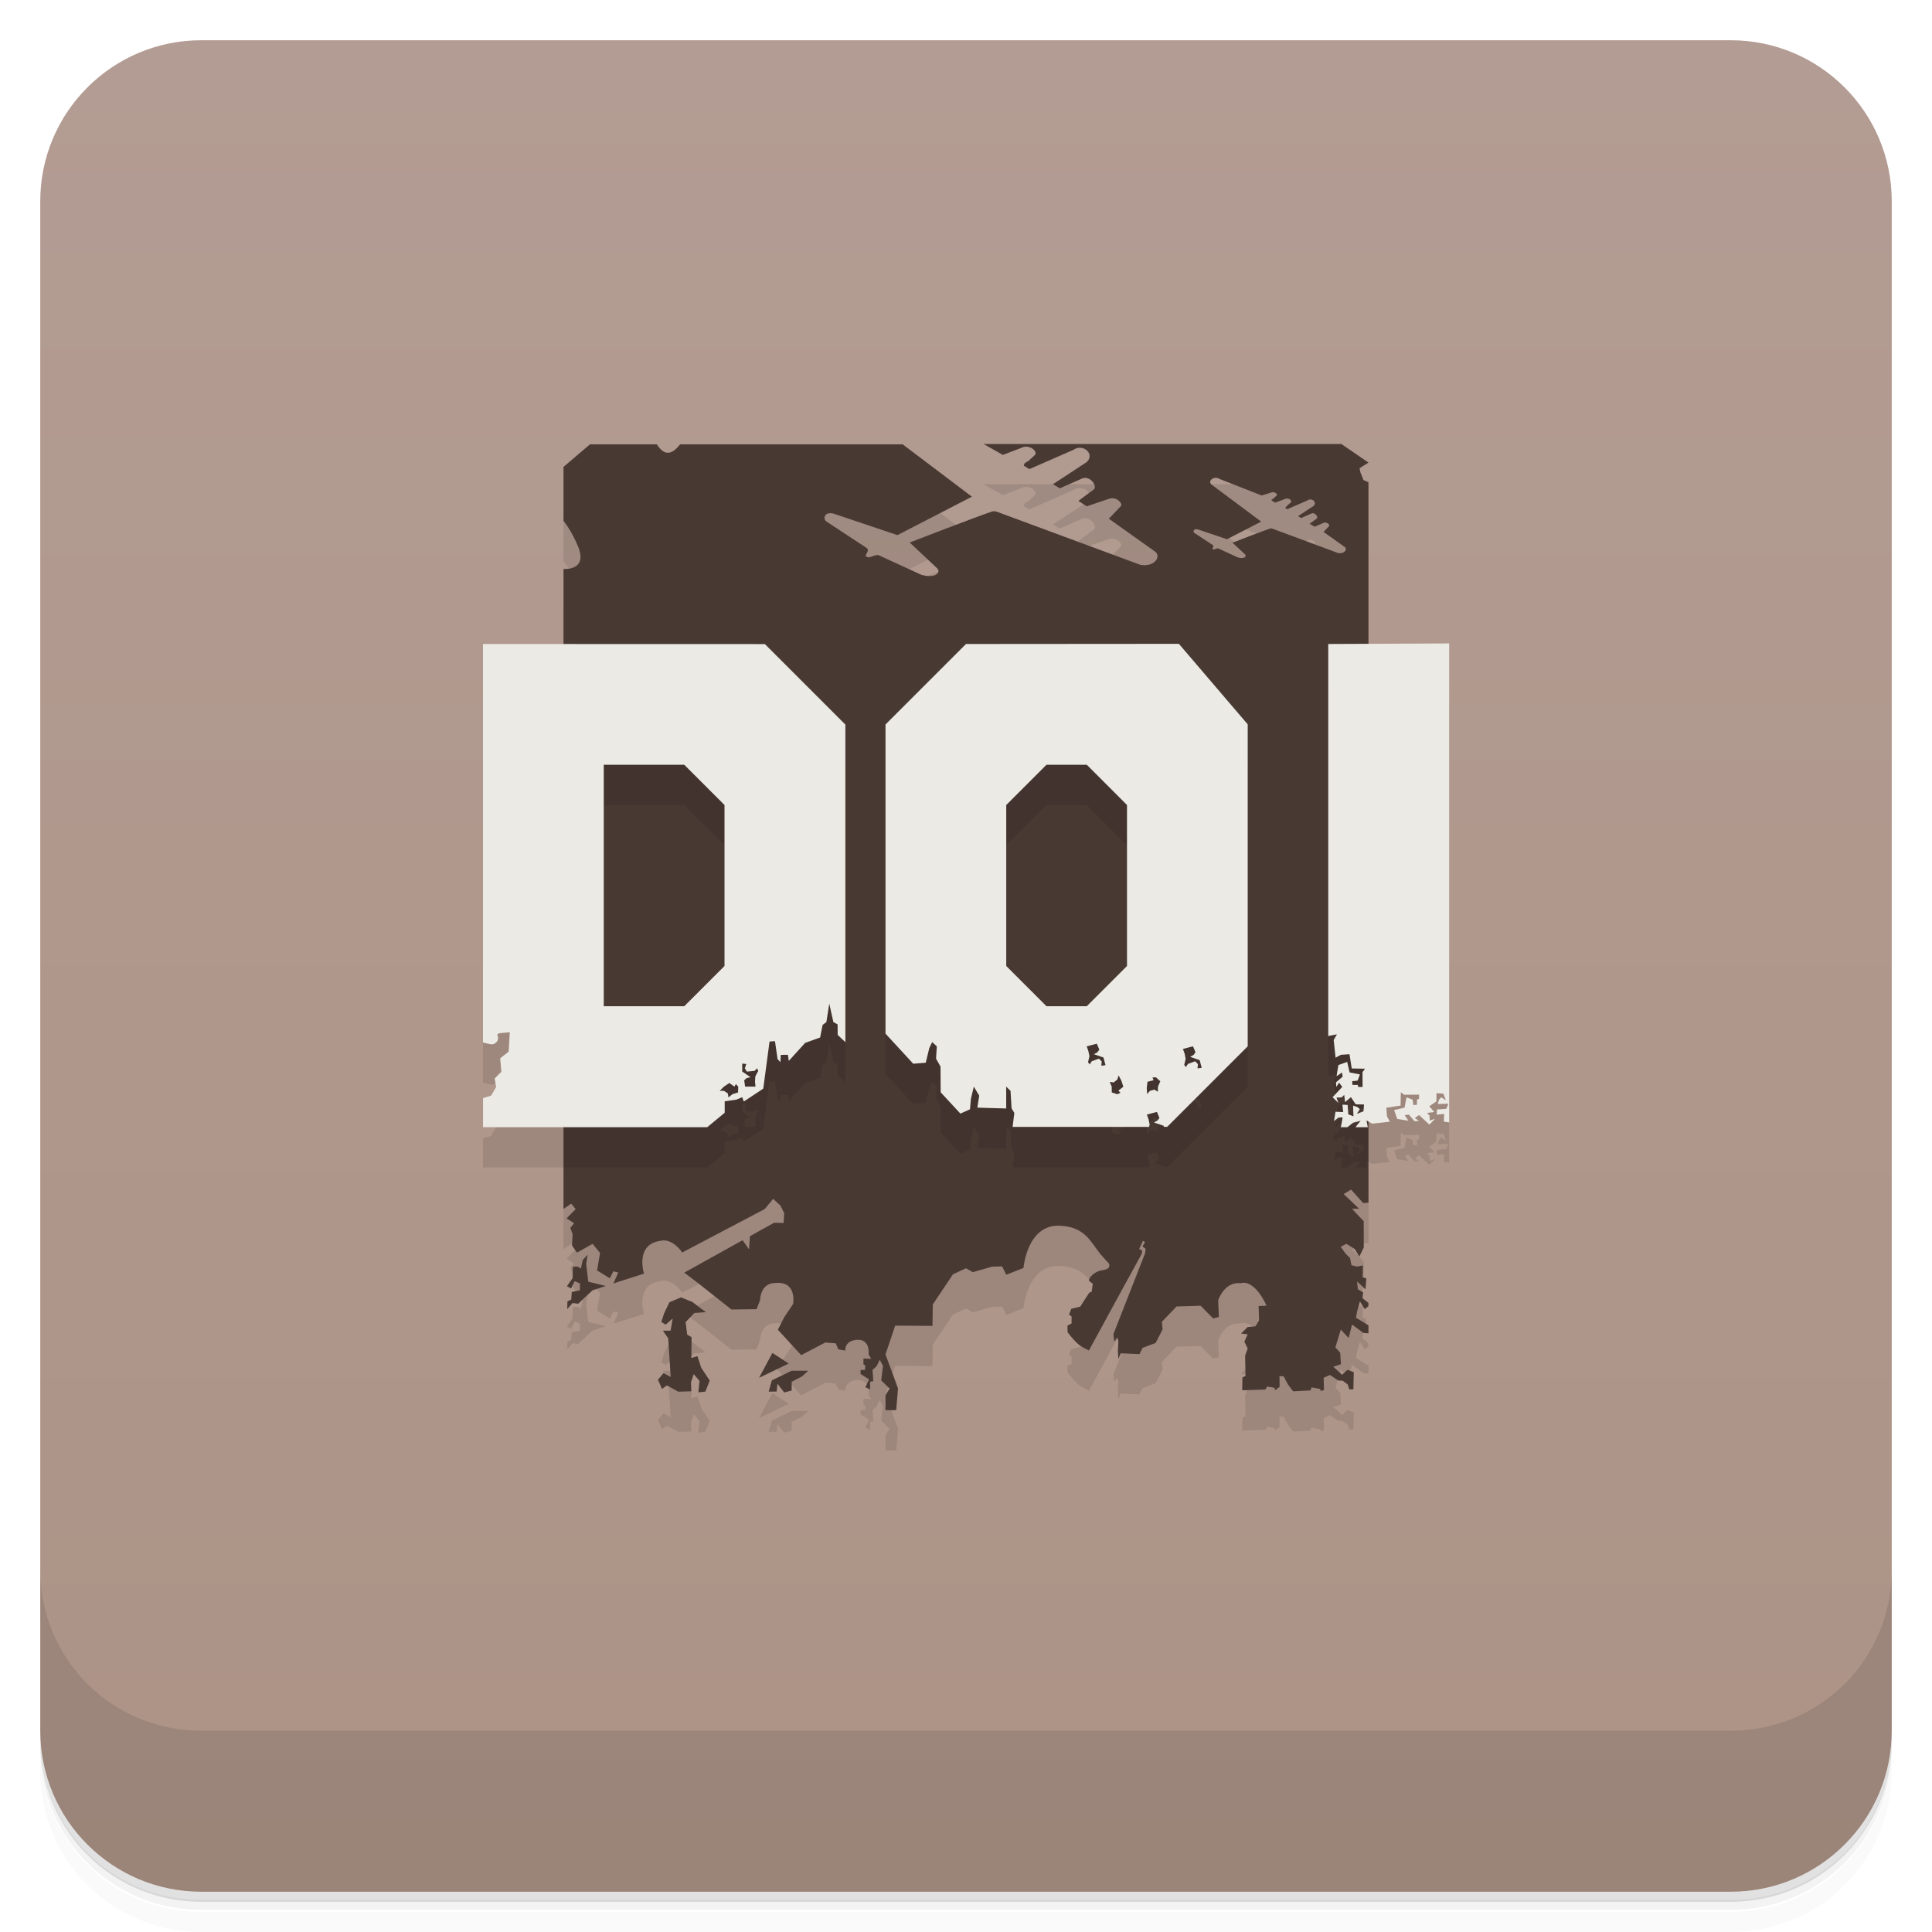
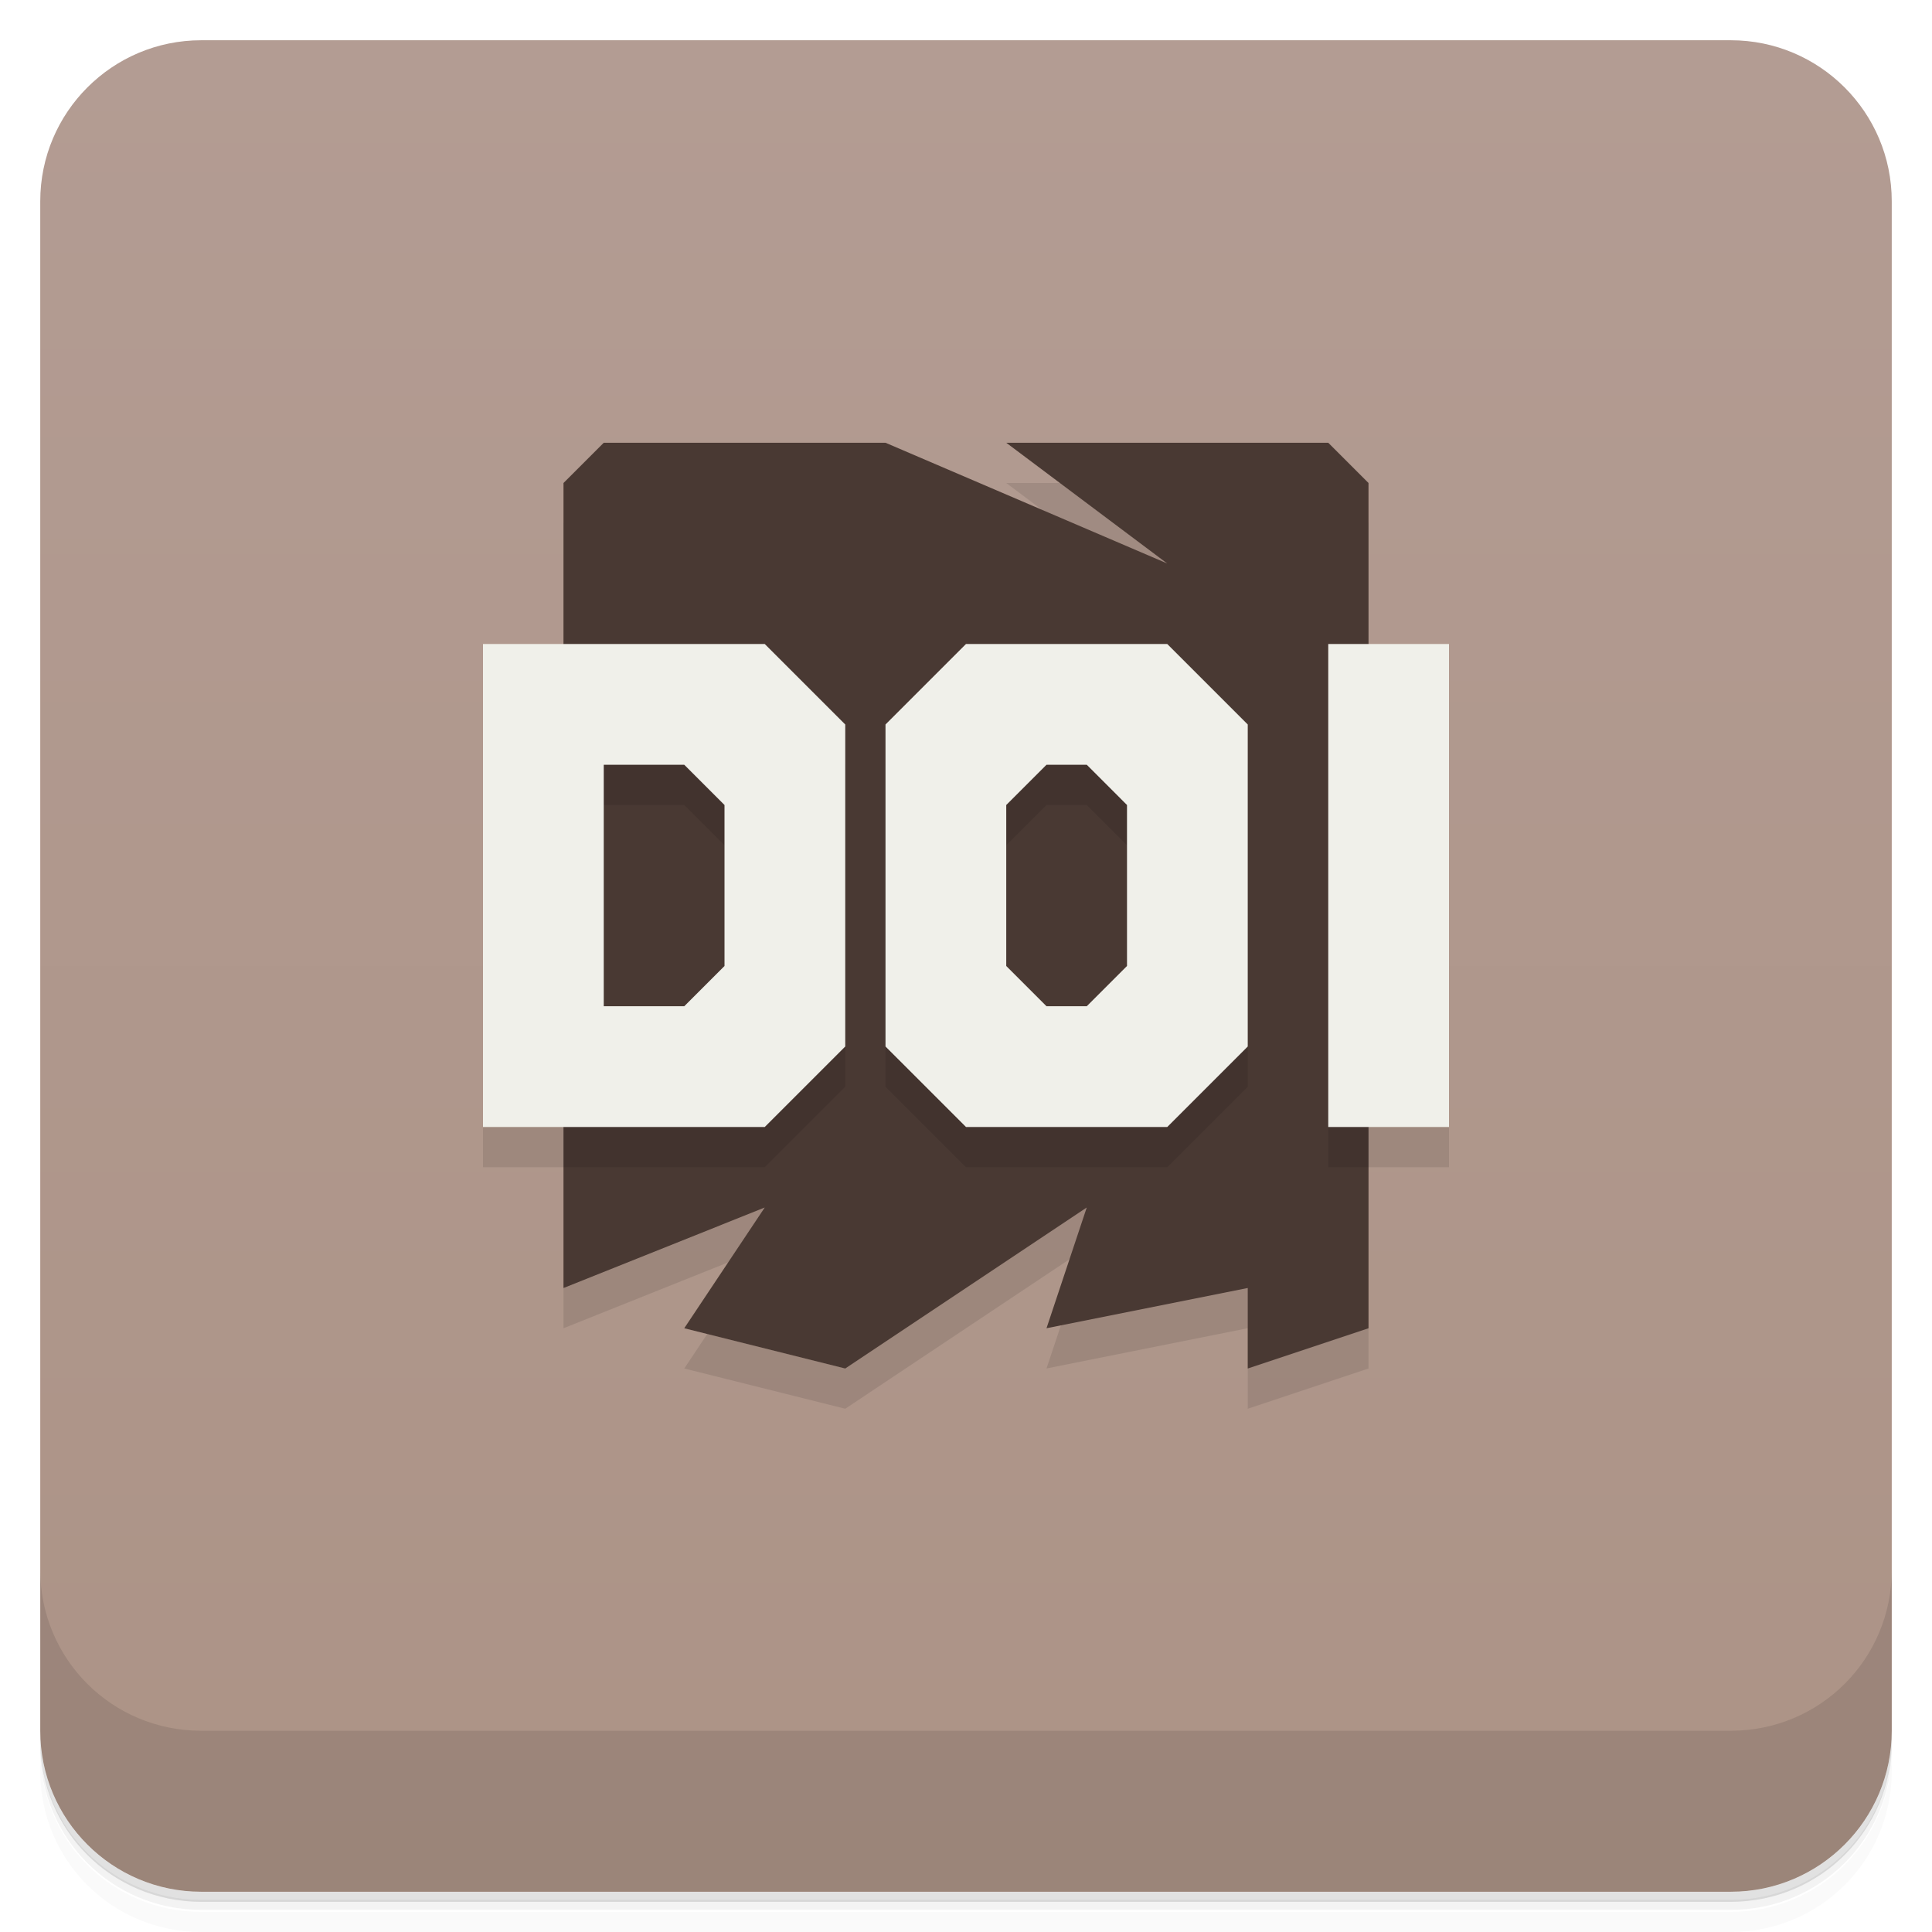
<svg xmlns="http://www.w3.org/2000/svg" version="1.1" viewBox="0 0 48 48">
  <defs>
    <linearGradient id="bg" x2="0" y1="1" y2="47" gradientUnits="userSpaceOnUse">
      <stop style="stop-color:#b39c93" offset="0" />
      <stop style="stop-color:#ac9386" offset="1" />
    </linearGradient>
  </defs>
  <path d="m1 43v0.25c0 2.22 1.78 4 4 4h38c2.22 0 4-1.78 4-4v-0.25c0 2.22-1.78 4-4 4h-38c-2.22 0-4-1.78-4-4zm0 0.5v0.5c0 2.22 1.78 4 4 4h38c2.22 0 4-1.78 4-4v-0.5c0 2.22-1.78 4-4 4h-38c-2.22 0-4-1.78-4-4z" style="opacity:.02" />
  <path d="m1 43.2v0.25c0 2.22 1.78 4 4 4h38c2.22 0 4-1.78 4-4v-0.25c0 2.22-1.78 4-4 4h-38c-2.22 0-4-1.78-4-4z" style="opacity:.05" />
  <path d="m1 43v0.25c0 2.22 1.78 4 4 4h38c2.22 0 4-1.78 4-4v-0.25c0 2.22-1.78 4-4 4h-38c-2.22 0-4-1.78-4-4z" style="opacity:.1" />
  <rect x="1" y="1" width="46" height="46" rx="4" style="fill:url(#bg)" />
  <path d="m1 39v4c0 2.22 1.78 4 4 4h38c2.22 0 4-1.78 4-4v-4c0 2.22-1.78 4-4 4h-38c-2.22 0-4-1.78-4-4z" style="opacity:.1" />
-   <path d="m14 12.6v1.34s0.208 0.25 0.375 0.67c0.215 0.58-0.375 0.525-0.375 0.525v15.9l0.191-0.131 0.111 0.135-0.225 0.23 0.186 0.123-0.094 0.117 0.057 0.15-0.014 0.285 0.123 0.178 0.387-0.219 0.186 0.225-0.074 0.436 0.318 0.195 0.086-0.174 0.123 0.031-0.121 0.271 0.76-0.244s-0.229-0.717 0.393-0.812c0.315-0.088 0.557 0.287 0.557 0.287l2.05-1.08 0.209-0.254 0.182 0.17 0.092 0.186-0.014 0.244-0.238-0.004-0.598 0.332-0.025 0.326-0.158-0.225-1.45 0.805 0.385 0.293 0.787 0.623 0.625-0.008 0.088-0.227s-0.006-0.442 0.418-0.426c0.506-0.022 0.4 0.527 0.4 0.527l-0.219 0.326-0.158 0.311 0.58 0.631 0.598-0.314 0.26 0.021 0.064 0.15 0.172 0.029s-0.026-0.258 0.316-0.268c0.313-1.2e-4 0.264 0.365 0.264 0.365l0.064 0.109-0.191-0.008-2e-3 0.143 0.047 0.029-0.008 0.111h-0.109l-2e-3 0.1 0.213 0.137-0.092 0.193 0.117 0.055v-0.191l0.08-0.018-0.019-0.275 0.1-0.092 0.08-0.16 0.08 0.15-0.045 0.361 0.209 0.205-0.102 0.164v0.371h0.266l0.045-0.539-0.088-0.242-0.223-0.604 0.24-0.715 0.928 0.006 0.006-0.531 0.502-0.75 0.324-0.15 0.17 0.096 0.475-0.135 0.252-0.008 0.104 0.207 0.428-0.168s0.085-1.07 0.883-1.05c0.636 0.021 0.775 0.387 1.02 0.697l0.17 0.191c0.045 0.027 0.152 0.18-0.109 0.217-0.113 0.016-0.267 0.082-0.338 0.232-0.019 0.041 0.094 0.1 0.094 0.1l-0.025 0.199-0.066 0.033-0.219 0.342-0.225 0.055-0.053 0.145 0.062 0.043v0.176l-0.102 0.051 2e-3 0.166c0.267 0.342 0.338 0.356 0.531 0.453l0.785-1.44 0.527-0.961 0.012-0.082-0.076-0.039 0.094-0.201 0.053 0.029-0.064 0.107 0.076 0.062-0.012 0.111-0.787 2.01 0.023 0.184 0.076-0.105 0.025 0.096-0.012 0.223 0.01 0.215 0.062-0.139 0.463 0.021 0.078-0.156 0.324-0.121 0.174-0.338-0.019-0.188 0.365-0.381 0.598-0.019 0.311 0.316 0.143-0.035-0.018-0.416s0.152-0.469 0.555-0.424c0.366-0.104 0.646 0.557 0.646 0.557l-0.195 0.01 0.01 0.359-0.09 0.145-0.193 0.018-0.164 0.162 0.164 0.018-0.082 0.184 0.082 0.168-0.064 0.182 0.01 0.502-0.076 0.037-0.006 0.318 0.576-0.019 0.043-0.074 0.182 0.031 0.018 0.059 0.111-0.082-0.004-0.268 0.104 0.008 0.107 0.201 0.129 0.17 0.434-0.023 0.021-0.074 0.219 0.039 0.01 0.051 0.082-0.027-0.008-0.303 0.156-0.07 0.207 0.139 0.107 0.004 0.129 0.094 0.037 0.123 0.102-0.004 0.01-0.424-0.156-0.061-0.133 0.125-0.219-0.199 0.189-0.064-0.019-0.289-0.119-0.129 0.135-0.443 0.195 0.211 0.084-0.336 0.279 0.209 0.129 0.01v-0.199l-0.309-0.188 0.025-0.152 0.072-0.254 0.119 0.193 0.092-0.076v-0.08l-0.148-0.119 0.016-0.143-0.129-0.076-0.021-0.195 0.209 0.195 0.021-0.27-0.092-0.029 0.008-0.295-0.146 0.031-0.139-0.035-0.037-0.182-0.102-0.098-0.129-0.178 0.141-0.074 0.209 0.129 0.113 0.188 0.111-0.227-2e-3 -0.65-0.291-0.311h0.176l-0.383-0.365 0.184-0.111 0.299 0.334 0.133-0.008v-17.9l-0.124-0.055-0.077-0.193-0.02-0.1 0.222-0.14-0.674-0.462h-8.89l0.48 0.271 0.471-0.18c0.181-0.095 0.438 0.104 0.305 0.201l-0.148 0.135s-0.162 0.07-0.088 0.125l0.119 0.072 1.09-0.477c0.238-0.169 0.547 0.097 0.336 0.301l-0.84 0.551 0.17 0.102 0.531-0.234c0.205-0.11 0.406 0.17 0.318 0.258l-0.387 0.289 0.207 0.135 0.574-0.195c0.199-0.038 0.328 0.141 0.27 0.193l-0.295 0.309 1.12 0.797c0.209 0.117 0.03 0.417-0.34 0.348l-3.54-1.31c-0.069-0.027-0.124-0.027-0.168-0.004-0.26 0.082-2.02 0.76-2.02 0.76l0.678 0.637c0.112 0.103-0.037 0.266-0.387 0.166l-1.06-0.486c-0.053-0.025-0.187 0.043-0.236 0.051-0.051 0.008-0.088-0.033-0.088-0.033 0.007-0.074 0.114-0.144 0.008-0.209l-0.978-0.645c-0.098-0.058-0.064-0.255 0.17-0.199l1.59 0.535 1.85-0.955-1.72-1.3h-5.53c-0.253 0.325-0.428 0.228-0.58 0h-1.66zm16.2 0.273c0.031-0.002 0.062 0.004 0.086 0.021l1.06 0.416 0.219-0.066c0.076-0.049 0.197 0.025 0.148 0.074l-0.129 0.109 0.096 0.062 0.246-0.092c0.083-0.044 0.2 0.047 0.139 0.092-0.07 0.052-0.101 0.091-0.137 0.131l0.055 0.031 0.498-0.217c0.109-0.077 0.251 0.043 0.154 0.137l-0.385 0.252 0.078 0.047 0.242-0.107c0.094-0.051 0.187 0.079 0.146 0.119l-0.178 0.131 0.125 0.074 0.232-0.102c0.091-0.017 0.15 0.064 0.123 0.088l-0.135 0.143 0.512 0.363c0.096 0.054 0.015 0.192-0.154 0.16l-1.62-0.602c-0.032-0.013-0.056-0.012-0.076-2e-3 -0.119 0.037-0.924 0.348-0.924 0.348l0.311 0.291c0.051 0.047-0.016 0.122-0.176 0.076l-0.486-0.223c-0.024-0.012-0.087 0.02-0.109 0.023-0.023 0.004-0.039-0.016-0.039-0.016 0.004-0.034 0.053-0.066 0.004-0.096l-0.449-0.295c-0.045-0.026-0.029-0.117 0.078-0.092l0.729 0.246 0.85-0.438-1.24-0.924c-0.075-0.083 0.018-0.16 0.111-0.166zm-15.6 19.3-0.121 0.129-0.047 0.215-0.08-0.051-0.119 0.006-0.006 0.283-0.143 0.201 0.105 0.055 0.088-0.18 0.131 0.055v0.172l-0.203 0.041-0.012 0.188-0.096 0.047-0.004 0.189 0.133-0.15 0.139 0.018 0.355-0.332 0.33-0.109-0.434-0.107-0.053-0.441zm2.32 1.06-0.289 0.121-0.129 0.27-0.072 0.219 0.109 0.068 0.174-0.154-0.053 0.303h-0.191l0.133 0.193 0.061 0.959-0.176-0.098-0.141 0.164 0.102 0.23 0.121-0.088 0.283 0.156 0.324-0.01-0.012-0.219 0.072-0.207 0.143 0.168-0.029 0.285 0.174-0.018 0.109-0.275-0.213-0.322-0.092-0.285-0.152 0.047 0.006-0.518-0.109-0.064-0.039-0.311 0.219-0.227 0.285-0.019-0.336-0.254zm2.27 1.38-0.332 0.619 0.738-0.355zm0.479 0.443-0.492 0.238-0.08 0.281 0.199-2e-3 0.019-0.195 0.168 0.217 0.186-0.047v-0.219l0.256-0.131 0.156-0.143z" style="opacity:.1" />
-   <path d="m14 11.6v1.34s0.208 0.25 0.375 0.67c0.215 0.58-0.375 0.525-0.375 0.525v15.9l0.191-0.131 0.111 0.135-0.225 0.23 0.186 0.123-0.094 0.117 0.057 0.15-0.014 0.285 0.123 0.178 0.387-0.219 0.186 0.225-0.074 0.436 0.318 0.195 0.086-0.174 0.123 0.031-0.121 0.271 0.76-0.244s-0.229-0.717 0.393-0.812c0.315-0.088 0.557 0.287 0.557 0.287l2.05-1.08 0.209-0.254 0.182 0.17 0.092 0.186-0.014 0.244-0.238-0.004-0.598 0.332-0.025 0.326-0.158-0.225-1.45 0.805 0.385 0.293 0.787 0.623 0.625-0.008 0.088-0.227s-0.006-0.442 0.418-0.426c0.506-0.022 0.4 0.527 0.4 0.527l-0.219 0.326-0.158 0.311 0.58 0.631 0.598-0.314 0.26 0.021 0.064 0.15 0.172 0.029s-0.026-0.258 0.316-0.268c0.313-1.2e-4 0.264 0.365 0.264 0.365l0.064 0.109-0.191-0.008-2e-3 0.143 0.047 0.029-0.008 0.111h-0.109l-2e-3 0.1 0.213 0.137-0.092 0.193 0.117 0.055v-0.191l0.08-0.018-0.019-0.275 0.1-0.092 0.08-0.16 0.08 0.15-0.045 0.361 0.209 0.205-0.102 0.164v0.371h0.266l0.045-0.539-0.088-0.242-0.223-0.604 0.24-0.715 0.928 0.006 0.006-0.531 0.502-0.75 0.324-0.15 0.17 0.096 0.475-0.135 0.252-0.008 0.104 0.207 0.428-0.168s0.085-1.07 0.883-1.05c0.636 0.021 0.775 0.387 1.02 0.697l0.17 0.191c0.045 0.027 0.152 0.18-0.109 0.217-0.113 0.016-0.267 0.082-0.338 0.232-0.019 0.041 0.094 0.1 0.094 0.1l-0.025 0.199-0.066 0.033-0.219 0.342-0.225 0.055-0.053 0.145 0.062 0.043v0.176l-0.102 0.051 2e-3 0.166c0.267 0.342 0.338 0.356 0.531 0.453l0.785-1.44 0.527-0.961 0.012-0.082-0.076-0.039 0.094-0.201 0.053 0.029-0.064 0.107 0.076 0.062-0.012 0.111-0.787 2.01 0.023 0.184 0.076-0.105 0.025 0.096-0.012 0.223 0.01 0.215 0.062-0.139 0.463 0.021 0.078-0.156 0.324-0.121 0.174-0.338-0.019-0.188 0.365-0.381 0.598-0.019 0.311 0.316 0.143-0.035-0.018-0.416s0.152-0.469 0.555-0.424c0.366-0.104 0.646 0.557 0.646 0.557l-0.195 0.01 0.01 0.359-0.09 0.145-0.193 0.018-0.164 0.162 0.164 0.018-0.082 0.184 0.082 0.168-0.064 0.182 0.01 0.502-0.076 0.037-0.006 0.318 0.576-0.019 0.043-0.074 0.182 0.031 0.018 0.059 0.111-0.082-0.004-0.268 0.104 0.008 0.107 0.201 0.129 0.17 0.434-0.023 0.021-0.074 0.219 0.039 0.01 0.051 0.082-0.027-0.008-0.303 0.156-0.07 0.207 0.139 0.107 0.004 0.129 0.094 0.037 0.123 0.102-0.004 0.01-0.424-0.156-0.061-0.133 0.125-0.219-0.199 0.189-0.064-0.019-0.289-0.119-0.129 0.135-0.443 0.195 0.211 0.084-0.336 0.279 0.209 0.129 0.01v-0.199l-0.309-0.188 0.025-0.152 0.072-0.254 0.119 0.193 0.092-0.076v-0.08l-0.148-0.119 0.016-0.143-0.129-0.076-0.021-0.195 0.209 0.195 0.021-0.27-0.092-0.029 0.008-0.295-0.146 0.031-0.139-0.035-0.037-0.182-0.102-0.098-0.129-0.178 0.141-0.074 0.209 0.129 0.113 0.188 0.111-0.227-2e-3 -0.65-0.291-0.311h0.176l-0.383-0.365 0.184-0.111 0.299 0.334 0.133-0.008v-17.9l-0.124-0.055-0.077-0.193-0.02-0.1 0.222-0.14-0.674-0.462h-8.89l0.48 0.271 0.471-0.18c0.181-0.095 0.438 0.104 0.305 0.201l-0.148 0.135s-0.162 0.07-0.088 0.125l0.119 0.072 1.09-0.477c0.238-0.169 0.547 0.097 0.336 0.301l-0.84 0.551 0.17 0.102 0.531-0.234c0.205-0.11 0.406 0.17 0.318 0.258l-0.387 0.289 0.207 0.135 0.574-0.195c0.199-0.038 0.328 0.141 0.27 0.193l-0.295 0.309 1.12 0.797c0.209 0.117 0.03 0.417-0.34 0.348l-3.54-1.31c-0.069-0.027-0.124-0.027-0.168-0.004-0.26 0.082-2.02 0.76-2.02 0.76l0.678 0.637c0.112 0.103-0.037 0.266-0.387 0.166l-1.06-0.486c-0.053-0.025-0.187 0.043-0.236 0.051-0.051 0.008-0.088-0.033-0.088-0.033 0.007-0.074 0.114-0.144 0.008-0.209l-0.979-0.645c-0.098-0.058-0.064-0.255 0.17-0.199l1.59 0.535 1.85-0.955-1.72-1.3h-5.53c-0.253 0.325-0.428 0.228-0.58 0h-1.66zm16.2 0.273c0.031-0.002 0.062 0.004 0.086 0.021l1.06 0.416 0.219-0.066c0.076-0.049 0.197 0.025 0.148 0.074l-0.129 0.109 0.096 0.062 0.246-0.092c0.083-0.044 0.2 0.047 0.139 0.092-0.07 0.052-0.101 0.091-0.137 0.131l0.055 0.031 0.498-0.217c0.109-0.077 0.251 0.043 0.154 0.137l-0.385 0.252 0.078 0.047 0.242-0.107c0.094-0.051 0.187 0.079 0.146 0.119l-0.178 0.131 0.125 0.074 0.232-0.102c0.091-0.017 0.15 0.064 0.123 0.088l-0.135 0.143 0.512 0.363c0.096 0.054 0.015 0.192-0.154 0.16l-1.62-0.602c-0.032-0.013-0.056-0.012-0.076-2e-3 -0.119 0.037-0.924 0.348-0.924 0.348l0.311 0.291c0.051 0.047-0.016 0.122-0.176 0.076l-0.486-0.223c-0.024-0.012-0.087 0.02-0.109 0.023-0.023 0.004-0.039-0.016-0.039-0.016 0.004-0.034 0.053-0.066 0.004-0.096l-0.449-0.295c-0.045-0.026-0.029-0.117 0.078-0.092l0.729 0.246 0.85-0.438-1.24-0.924c-0.075-0.083 0.018-0.16 0.111-0.166zm-15.6 19.3-0.121 0.129-0.047 0.215-0.08-0.051-0.119 0.006-0.006 0.283-0.143 0.201 0.105 0.055 0.088-0.18 0.131 0.055v0.172l-0.203 0.041-0.012 0.188-0.096 0.047-0.004 0.189 0.133-0.15 0.139 0.018 0.355-0.332 0.33-0.109-0.434-0.107-0.053-0.441zm2.32 1.06-0.289 0.121-0.129 0.27-0.072 0.219 0.109 0.068 0.174-0.154-0.053 0.303h-0.191l0.133 0.193 0.061 0.959-0.176-0.098-0.141 0.164 0.102 0.23 0.121-0.088 0.283 0.156 0.324-0.01-0.012-0.219 0.072-0.207 0.143 0.168-0.029 0.285 0.174-0.018 0.109-0.275-0.213-0.322-0.092-0.285-0.152 0.047 0.006-0.518-0.109-0.064-0.039-0.311 0.219-0.227 0.285-0.019-0.336-0.254zm2.27 1.38-0.332 0.619 0.738-0.355zm0.479 0.443-0.492 0.238-0.08 0.281 0.199-2e-3 0.019-0.195 0.168 0.217 0.186-0.047v-0.219l0.256-0.131 0.156-0.143z" style="fill:#493933" />
-   <path d="m12 17v9.9c0.071 0.023 0.144 0.032 0.211 0.047 0.091-1.89e-4 0.164-0.072 0.164-0.16-4.33e-4 -0.028-0.009-0.056-0.023-0.08l0.047-0.037 0.266-0.025-0.027 0.482-0.211 0.166 0.029 0.336-0.166 0.166 0.037 0.209-0.125 0.217-0.201 0.061v0.723h5.57l0.434-0.359v-0.285l0.285-0.039 0.15-0.062 0.039 0.107 0.484-0.32 0.156-1.17 0.135-0.01 0.064 0.445 0.072 0.078 0.008-0.182 0.178-2e-3 0.021 0.152 0.406-0.447 0.373-0.135 0.061-0.311 0.094-0.072 0.072-0.459 0.102 0.459 0.105 0.057 2e-3 0.262 0.191 0.18v-7.89l-2-2zm12 0-2 2v7.68l0.689 0.748 0.311-0.025 0.088-0.365 0.072-0.148 0.115 0.107-0.019 0.305 0.111 0.197 0.004 0.639 0.49 0.529 0.238-0.107 0.023-0.26 0.072-0.303 0.135 0.225-0.047 0.297 0.717 0.021v-0.543l0.107 0.105 0.027 0.436 0.068 0.113-0.043 0.346h3.39l0.014-0.059-0.027-0.131-0.041-0.115 0.166-0.045 0.084-0.021 0.062 0.148-0.049 0.066-0.086 0.047 0.238 0.082 0.008 0.027h0.082l2-2v-8l-1.71-2zm9 0v9.74l0.215-0.043-0.08 0.143 0.047 0.438 0.133-0.072 0.213-0.014 0.055 0.354 0.33 0.006-0.062 0.086 2e-3 0.367h-0.109l-0.01-0.051h-0.133l-0.006-0.092 0.135-0.014 0.057-0.154-0.256-0.049-0.061-0.262-0.217 0.078-0.027 0.15-0.019 0.127 0.135-0.092 0.016 0.104-0.166 0.141 0.008 0.113 0.07-0.105 0.078 0.105-0.24 0.256 0.145 0.143-0.049-0.133 0.129-0.006 0.064-0.062 0.021 0.18 0.145-0.123 0.119 0.178 0.207 0.004-0.014 0.17-0.164 0.062 0.074-0.117-0.062-0.053-0.107-0.035 0.01 0.266-0.127-0.049-0.018-0.234-0.129-0.006 0.019 0.184-0.191-0.008-0.037 0.232 0.111-0.088 0.104-0.004-0.045 0.244h0.164l0.139-0.111 0.189-0.049-0.129 0.16h0.307l-0.033-0.168 0.143 0.08 0.438-0.049-0.072-0.133-0.016-0.213 0.354-0.055 0.006-0.33 0.086 0.062 0.367-0.004v0.109l-0.051 0.012v0.131l-0.092 0.008-0.016-0.135-0.154-0.057-0.047 0.256-0.26 0.061 0.078 0.219 0.15 0.025 0.127 0.019-0.092-0.137 0.103-0.014 0.141 0.164 0.113-0.008-0.105-0.07 0.105-0.076 0.256 0.238 0.143-0.145-0.133 0.047-0.006-0.127-0.062-0.064 0.18-0.023-0.123-0.143 0.176-0.121 2e-3 -0.205 0.17 0.012 0.064 0.164-0.117-0.074-0.053 0.062-0.035 0.107 0.266-0.01-0.049 0.127-0.234 0.018-0.006 0.129 0.184-0.019-0.006 0.191 0.131 0.02v-11.9zm-18 3h2l1 1v4l-1 1h-2zm11 0h1l1 1v4l-1 1h-1l-1-1v-4zm1.25 6.93 0.062 0.148-0.049 0.068-0.086 0.045 0.238 0.082 0.051 0.191-0.104 0.014 0.01-0.107-0.07-0.07-0.178 0.066-0.051 0.078-0.041-0.055 0.035-0.148-0.027-0.129-0.041-0.117 0.166-0.043zm2.39 0.066 0.062 0.148-0.049 0.066-0.084 0.047 0.236 0.082 0.051 0.191-0.104 0.014 0.01-0.107-0.07-0.07-0.178 0.066-0.051 0.078-0.041-0.055 0.035-0.148-0.025-0.131-0.043-0.115 0.166-0.045zm-11.2 0.428 0.102 0.012-0.037 0.104 0.051 0.084 0.189-0.018 0.068-0.064 0.025 0.064-0.072 0.135-0.008 0.133 0.012 0.123h-0.258l-0.023-0.158 0.064-0.055 0.094-0.021-0.207-0.141zm9.35 0.293 0.07 0.131 0.049 0.152-0.123 0.096 0.053 0.053-0.078 0.037-0.139-0.045-2e-3 -0.145-0.049-0.117 0.098 0.014 0.092-0.074zm0.93 0.049 0.107 0.098-0.057 0.133-0.004 0.127-0.084-0.053-0.113 0.031-0.068 0.08-0.01-0.148 0.018-0.158 0.15-0.037-0.025-0.07zm-10.6 0.141 0.127 0.09 0.035-0.064 0.059 0.064-0.004 0.145-0.139 0.043-0.1 0.08-0.014-0.098-0.098-0.066h-0.105l0.105-0.104z" style="opacity:.099" />
-   <path d="m12 16v9.9c0.071 0.023 0.144 0.032 0.211 0.047 0.091-1.89e-4 0.164-0.072 0.164-0.16-4.33e-4 -0.028-0.009-0.056-0.023-0.08l0.047-0.037 0.266-0.025-0.027 0.482-0.211 0.166 0.029 0.336-0.166 0.166 0.037 0.209-0.125 0.217-0.201 0.061v0.723h5.57l0.434-0.359v-0.285l0.285-0.039 0.15-0.062 0.039 0.107 0.484-0.32 0.156-1.17 0.135-0.01 0.064 0.445 0.072 0.078 0.008-0.182 0.178-2e-3 0.021 0.152 0.406-0.447 0.373-0.135 0.061-0.311 0.094-0.072 0.072-0.459 0.102 0.459 0.105 0.057 2e-3 0.262 0.191 0.18v-7.89l-2-2zm12 0-2 2v7.68l0.689 0.748 0.311-0.025 0.088-0.365 0.072-0.148 0.115 0.107-0.019 0.305 0.111 0.197 0.004 0.639 0.49 0.529 0.238-0.107 0.023-0.26 0.072-0.303 0.135 0.225-0.047 0.297 0.717 0.021v-0.543l0.107 0.105 0.027 0.436 0.068 0.113-0.043 0.346h3.39l0.014-0.059-0.027-0.131-0.041-0.115 0.166-0.045 0.084-0.021 0.062 0.148-0.049 0.066-0.086 0.047 0.238 0.082 0.008 0.027h0.082l2-2v-8l-1.71-2zm9 0v9.74l0.215-0.043-0.08 0.143 0.047 0.438 0.133-0.072 0.213-0.014 0.055 0.354 0.33 0.006-0.062 0.086 2e-3 0.367h-0.109l-0.01-0.051h-0.133l-0.006-0.092 0.135-0.014 0.057-0.154-0.256-0.049-0.061-0.262-0.217 0.078-0.027 0.15-0.019 0.127 0.135-0.092 0.016 0.104-0.166 0.141 0.008 0.113 0.07-0.105 0.078 0.105-0.24 0.256 0.145 0.143-0.049-0.133 0.129-0.006 0.064-0.062 0.021 0.18 0.145-0.123 0.119 0.178 0.207 0.004-0.014 0.17-0.164 0.062 0.074-0.117-0.062-0.053-0.107-0.035 0.01 0.266-0.127-0.049-0.018-0.234-0.129-0.006 0.019 0.184-0.191-0.008-0.037 0.232 0.111-0.088 0.104-0.004-0.045 0.244h0.164l0.139-0.111 0.189-0.049-0.129 0.16h0.307l-0.033-0.168 0.143 0.08 0.438-0.049-0.072-0.133-0.016-0.213 0.354-0.055 0.006-0.33 0.086 0.062 0.367-0.004v0.109l-0.051 0.012v0.131l-0.092 0.008-0.016-0.135-0.154-0.057-0.047 0.256-0.26 0.061 0.078 0.219 0.15 0.025 0.127 0.019-0.092-0.137 0.103-0.014 0.141 0.164 0.113-0.008-0.105-0.07 0.105-0.076 0.256 0.238 0.143-0.145-0.133 0.047-0.006-0.127-0.062-0.064 0.18-0.023-0.123-0.143 0.176-0.121 2e-3 -0.205 0.17 0.012 0.064 0.164-0.117-0.074-0.053 0.062-0.035 0.107 0.266-0.01-0.049 0.127-0.234 0.018-0.006 0.129 0.184-0.019-0.006 0.191 0.131 0.02v-11.9zm-18 3h2l1 1v4l-1 1h-2zm11 0h1l1 1v4l-1 1h-1l-1-1v-4zm1.25 6.93 0.062 0.148-0.049 0.068-0.086 0.045 0.238 0.082 0.051 0.191-0.104 0.014 0.01-0.107-0.07-0.07-0.178 0.066-0.051 0.078-0.041-0.055 0.035-0.148-0.027-0.129-0.041-0.117 0.166-0.043zm2.39 0.066 0.062 0.148-0.049 0.066-0.084 0.047 0.236 0.082 0.051 0.191-0.104 0.014 0.01-0.107-0.07-0.07-0.178 0.066-0.051 0.078-0.041-0.055 0.035-0.148-0.025-0.131-0.043-0.115 0.166-0.045zm-11.2 0.428 0.102 0.012-0.037 0.104 0.051 0.084 0.189-0.018 0.068-0.064 0.025 0.064-0.072 0.135-0.008 0.133 0.012 0.123h-0.258l-0.023-0.158 0.064-0.055 0.094-0.021-0.207-0.141zm9.35 0.293 0.07 0.131 0.049 0.152-0.123 0.096 0.053 0.053-0.078 0.037-0.139-0.045-2e-3 -0.145-0.049-0.117 0.098 0.014 0.092-0.074zm0.93 0.049 0.107 0.098-0.057 0.133-0.004 0.127-0.084-0.053-0.113 0.031-0.068 0.08-0.01-0.148 0.018-0.158 0.15-0.037-0.025-0.07zm-10.6 0.141 0.127 0.09 0.035-0.064 0.059 0.064-0.004 0.145-0.139 0.043-0.1 0.08-0.014-0.098-0.098-0.066h-0.105l0.105-0.104z" style="fill:#eceae4" />
+   <path d="m15 12h7l7 3-4-3h8l1 1v21l-3 1v-2l-5 1 1-3-6 4-4-1 2-3-5 2v-20z" style="opacity:.1" />
+   <path d="m15 11h7l7 3-4-3h8l1 1v21l-3 1v-2l-5 1 1-3-6 4-4-1 2-3-5 2v-20z" style="fill:#493933" />
+   <path d="m12 17v12h7l2-2v-8l-2-2zm12 0-2 2v8l2 2h5l2-2v-8l-2-2zm9 0v12h3v-12zm-18 3h2l1 1v4l-1 1h-2zm11 0h1l1 1v4l-1 1h-1l-1-1v-4z" style="opacity:.1" />
+   <path d="m12 16v12h7l2-2v-8l-2-2zm12 0-2 2v8l2 2h5l2-2v-8l-2-2zm9 0v12h3v-12zm-18 3h2l1 1v4l-1 1h-2zm11 0h1l1 1v4l-1 1h-1l-1-1v-4z" style="fill:#f0f0ea" />
</svg>
